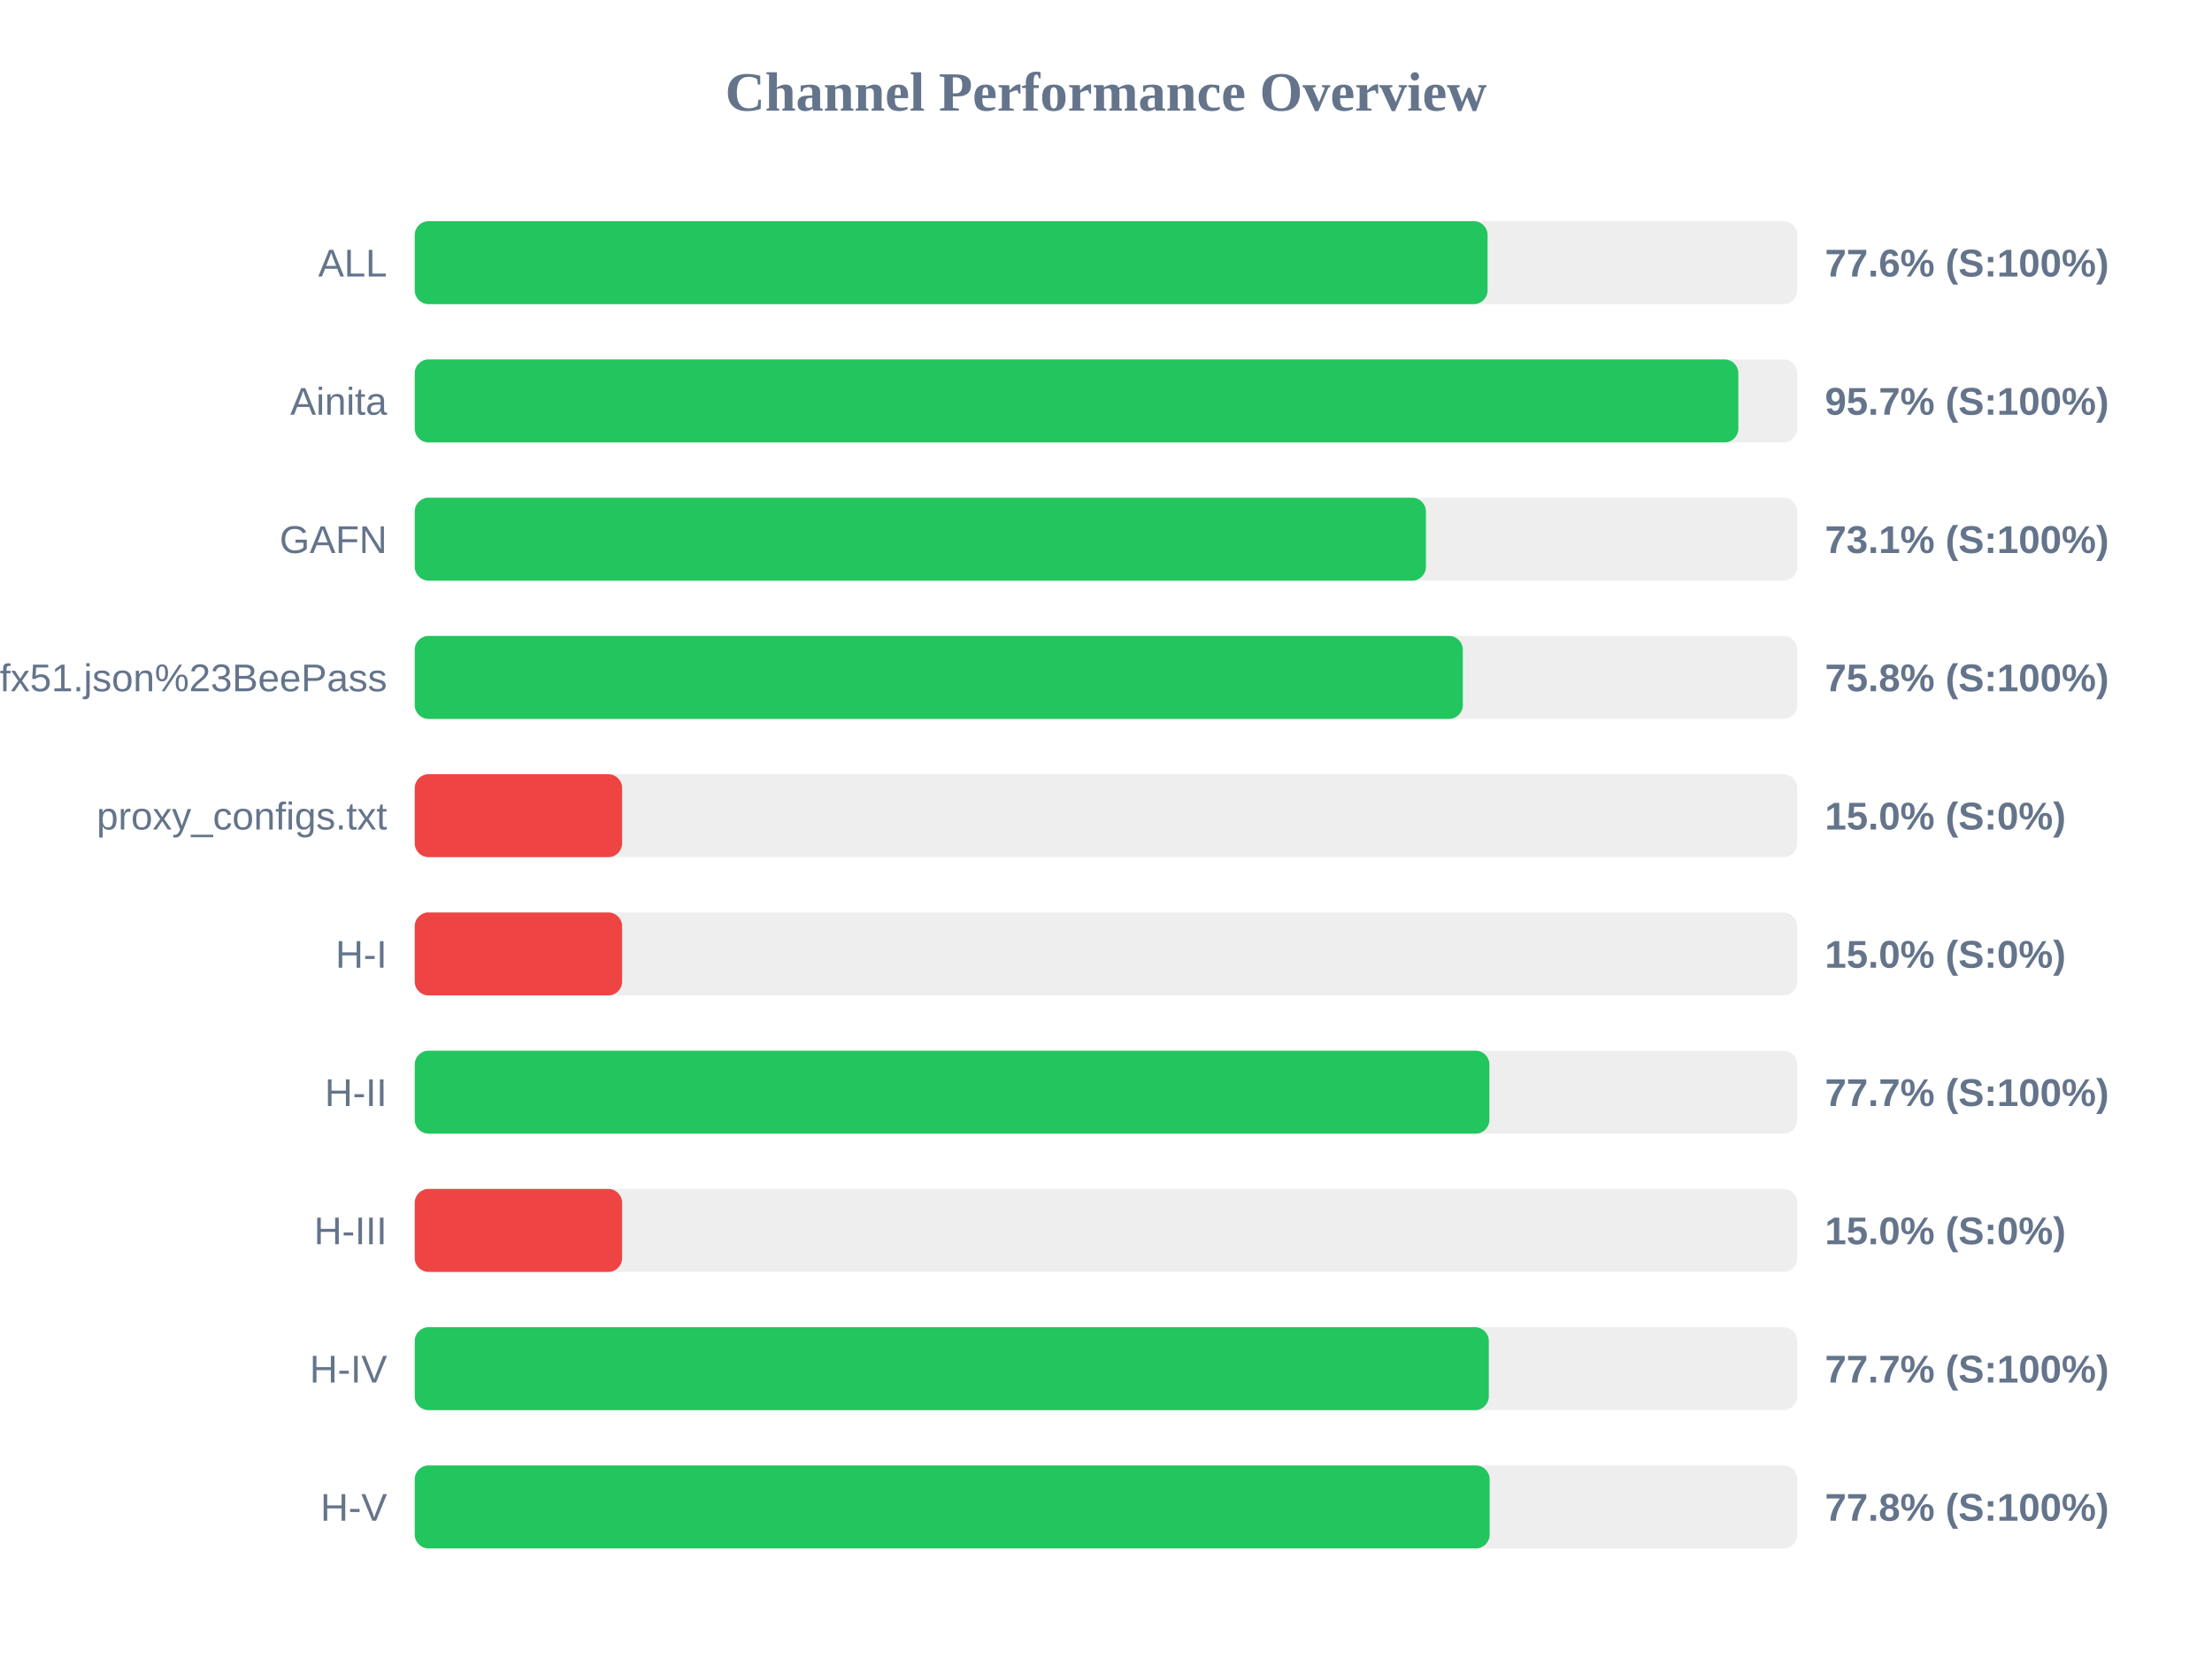
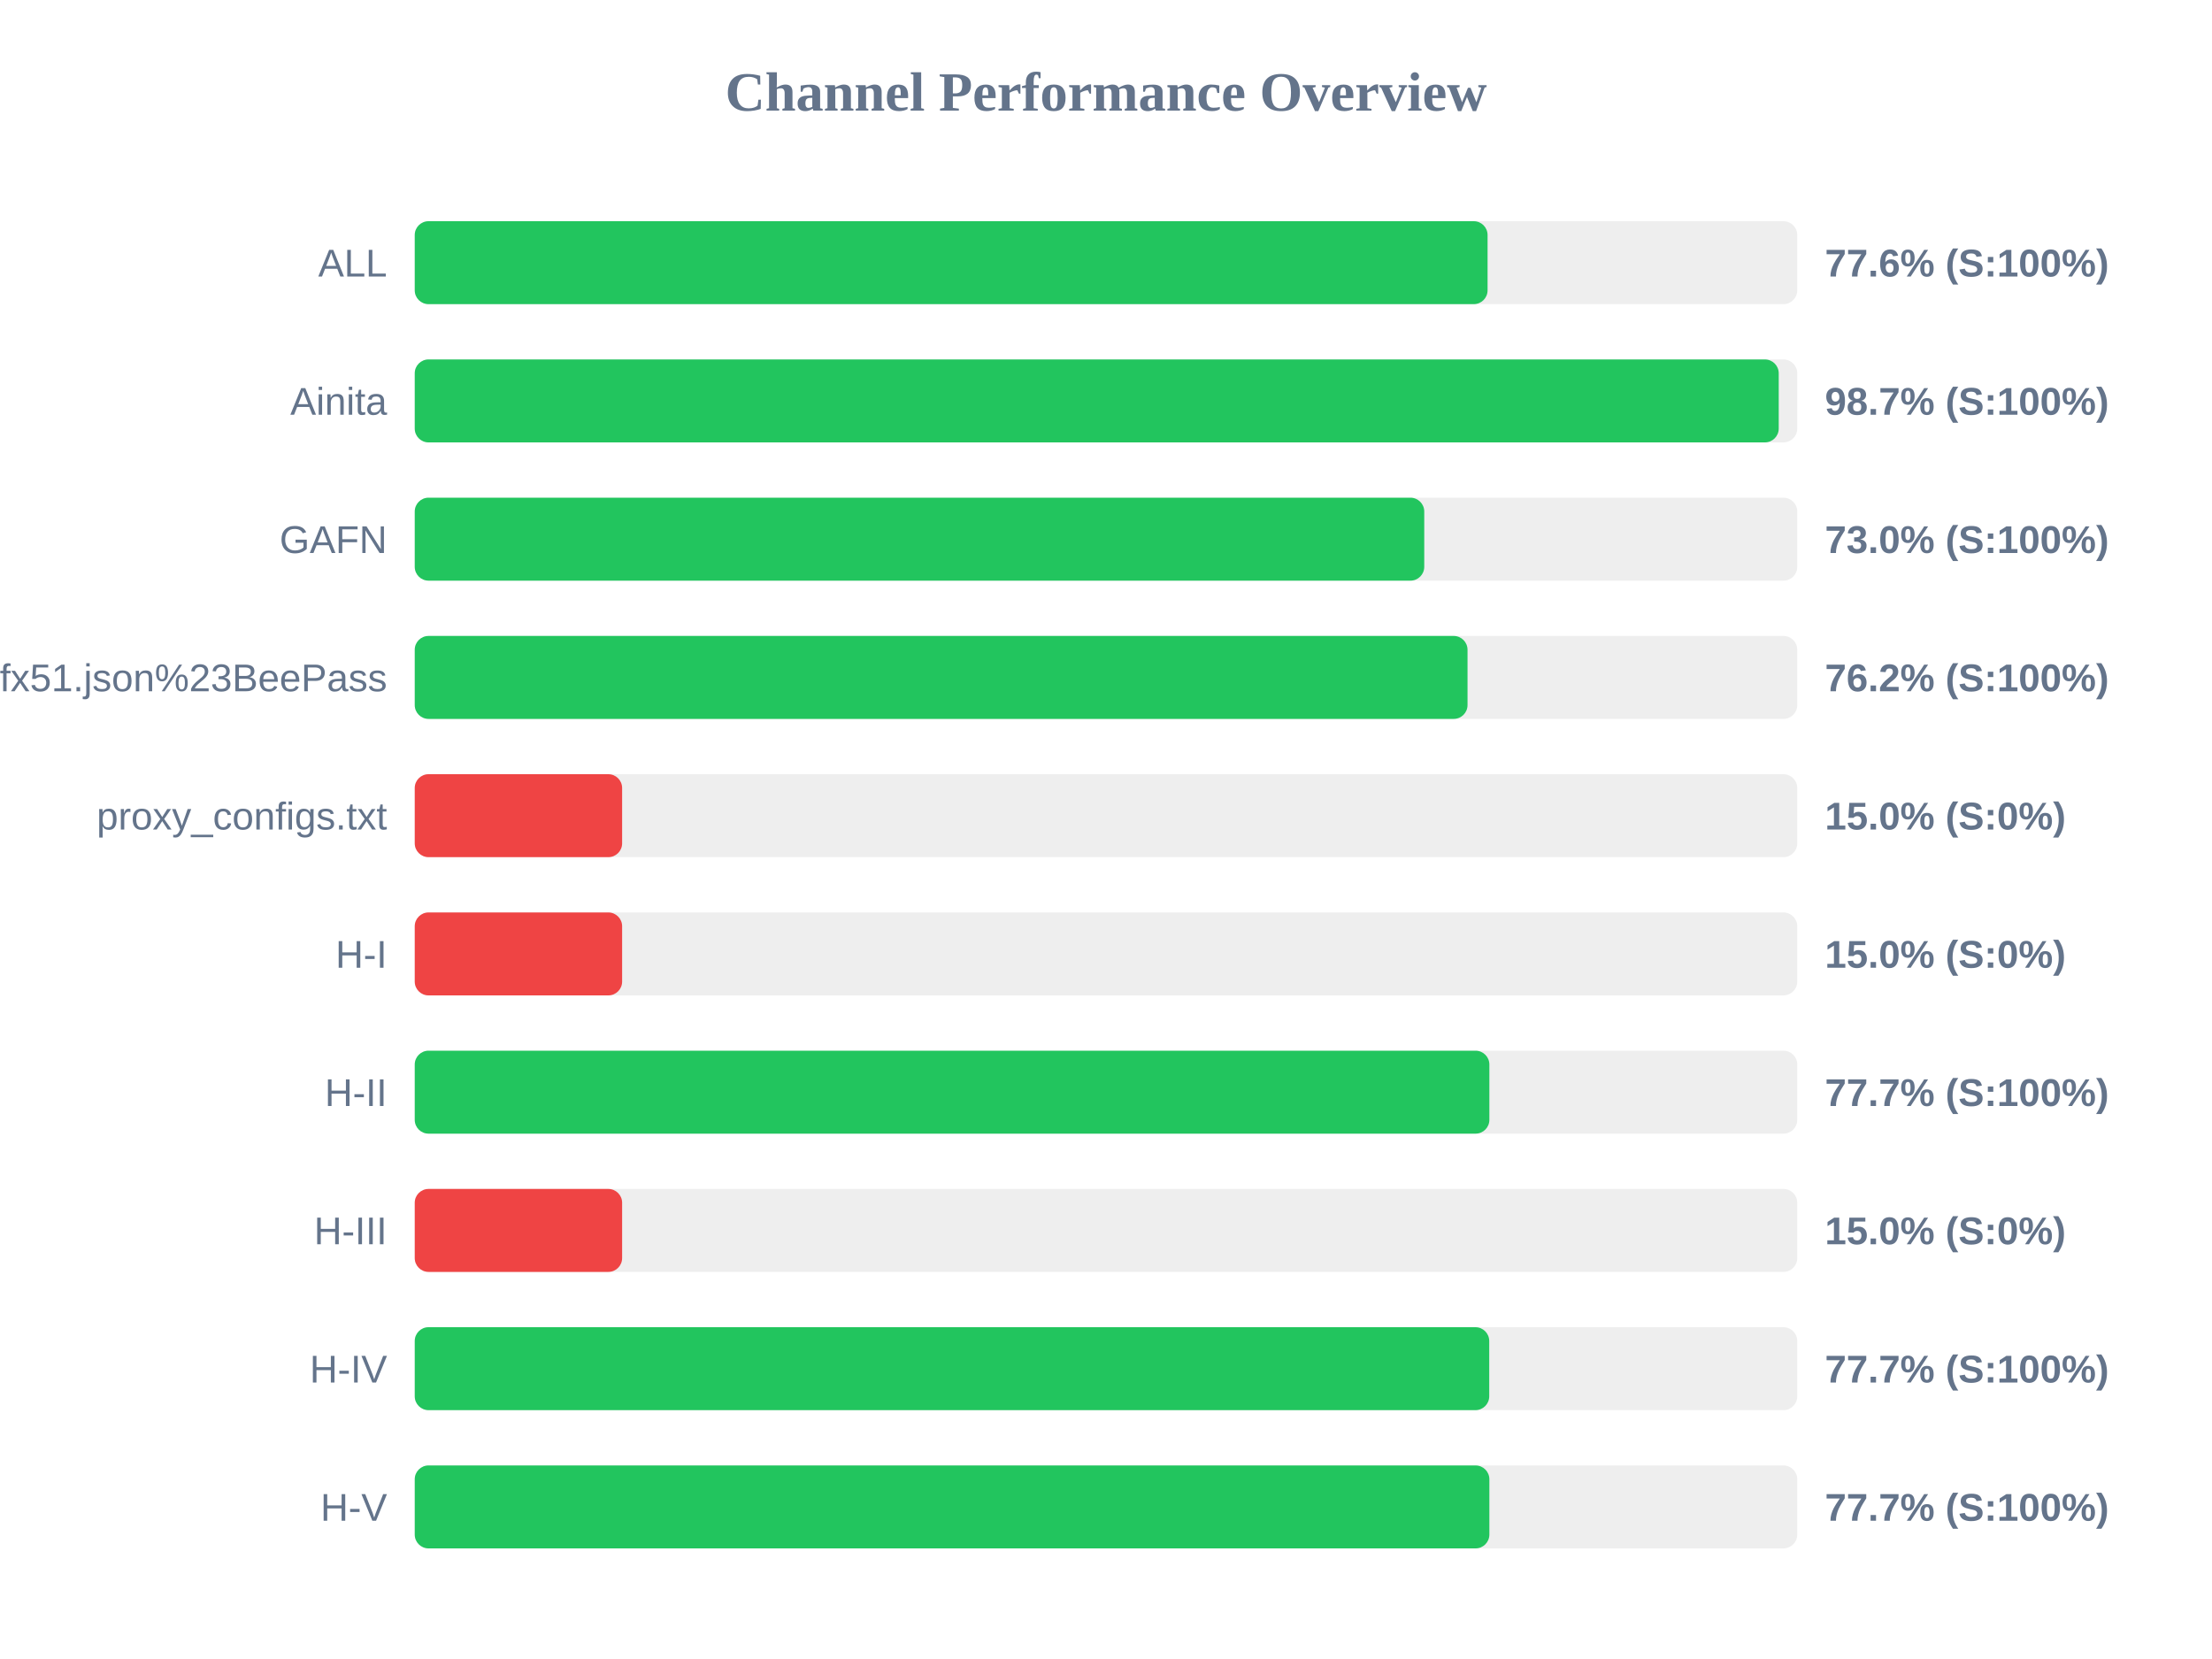
<svg xmlns="http://www.w3.org/2000/svg" width="800" height="600" version="1.1">
  <style>
        .row { font: 14px Arial; fill: #64748b; }
        .score { font: bold 14px Arial; fill: #64748b; }
    </style>
  <text x="400" y="40" text-anchor="middle" font-size="20px" font-weight="bold" fill="#64748b">Channel Performance Overview</text>
  <rect x="150" y="80" width="500" height="30" fill="#eee" rx="5" />
  <rect x="150" y="80" width="388.0" height="30" fill="#22c55e" rx="5" />
  <text x="140" y="100" text-anchor="end" class="row">ALL</text>
  <text x="660" y="100" text-anchor="start" class="score">77.6% (S:100%)</text>
  <rect x="150" y="130" width="500" height="30" fill="#eee" rx="5" />
-   <rect x="150" y="130" width="478.7" height="30" fill="#22c55e" rx="5" />
+   <rect x="150" y="130" width="493.3" height="30" fill="#22c55e" rx="5" />
  <text x="140" y="150" text-anchor="end" class="row">Ainita</text>
-   <text x="660" y="150" text-anchor="start" class="score">95.7% (S:100%)</text>
+   <text x="660" y="150" text-anchor="start" class="score">98.7% (S:100%)</text>
  <rect x="150" y="180" width="500" height="30" fill="#eee" rx="5" />
-   <rect x="150" y="180" width="365.7" height="30" fill="#22c55e" rx="5" />
+   <rect x="150" y="180" width="365.1" height="30" fill="#22c55e" rx="5" />
  <text x="140" y="200" text-anchor="end" class="row">GAFN</text>
-   <text x="660" y="200" text-anchor="start" class="score">73.1% (S:100%)</text>
+   <text x="660" y="200" text-anchor="start" class="score">73.0% (S:100%)</text>
  <rect x="150" y="230" width="500" height="30" fill="#eee" rx="5" />
-   <rect x="150" y="230" width="379.05" height="30" fill="#22c55e" rx="5" />
+   <rect x="150" y="230" width="380.75" height="30" fill="#22c55e" rx="5" />
  <text x="140" y="250" text-anchor="end" class="row">sub?s=ssconf%3A%2F%2Fs3.amazonaws.com%2Fbeedynconprd%2Fzf38bv6oxi1nv3wfkpmxyfl8yj5fargza3foantoalu16vznl0ckxx7bgf1ufx51.json%23BeePass</text>
-   <text x="660" y="250" text-anchor="start" class="score">75.8% (S:100%)</text>
+   <text x="660" y="250" text-anchor="start" class="score">76.2% (S:100%)</text>
  <rect x="150" y="280" width="500" height="30" fill="#eee" rx="5" />
  <rect x="150" y="280" width="75.0" height="30" fill="#ef4444" rx="5" />
  <text x="140" y="300" text-anchor="end" class="row">proxy_configs.txt</text>
  <text x="660" y="300" text-anchor="start" class="score">15.0% (S:0%)</text>
  <rect x="150" y="330" width="500" height="30" fill="#eee" rx="5" />
  <rect x="150" y="330" width="75.0" height="30" fill="#ef4444" rx="5" />
  <text x="140" y="350" text-anchor="end" class="row">H-I</text>
  <text x="660" y="350" text-anchor="start" class="score">15.0% (S:0%)</text>
  <rect x="150" y="380" width="500" height="30" fill="#eee" rx="5" />
  <rect x="150" y="380" width="388.65" height="30" fill="#22c55e" rx="5" />
  <text x="140" y="400" text-anchor="end" class="row">H-II</text>
  <text x="660" y="400" text-anchor="start" class="score">77.7% (S:100%)</text>
  <rect x="150" y="430" width="500" height="30" fill="#eee" rx="5" />
  <rect x="150" y="430" width="75.0" height="30" fill="#ef4444" rx="5" />
  <text x="140" y="450" text-anchor="end" class="row">H-III</text>
  <text x="660" y="450" text-anchor="start" class="score">15.0% (S:0%)</text>
  <rect x="150" y="480" width="500" height="30" fill="#eee" rx="5" />
-   <rect x="150" y="480" width="388.45" height="30" fill="#22c55e" rx="5" />
+   <rect x="150" y="480" width="388.6" height="30" fill="#22c55e" rx="5" />
  <text x="140" y="500" text-anchor="end" class="row">H-IV</text>
  <text x="660" y="500" text-anchor="start" class="score">77.7% (S:100%)</text>
  <rect x="150" y="530" width="500" height="30" fill="#eee" rx="5" />
-   <rect x="150" y="530" width="388.75" height="30" fill="#22c55e" rx="5" />
+   <rect x="150" y="530" width="388.65" height="30" fill="#22c55e" rx="5" />
  <text x="140" y="550" text-anchor="end" class="row">H-V</text>
-   <text x="660" y="550" text-anchor="start" class="score">77.8% (S:100%)</text>
+   <text x="660" y="550" text-anchor="start" class="score">77.7% (S:100%)</text>
</svg>
